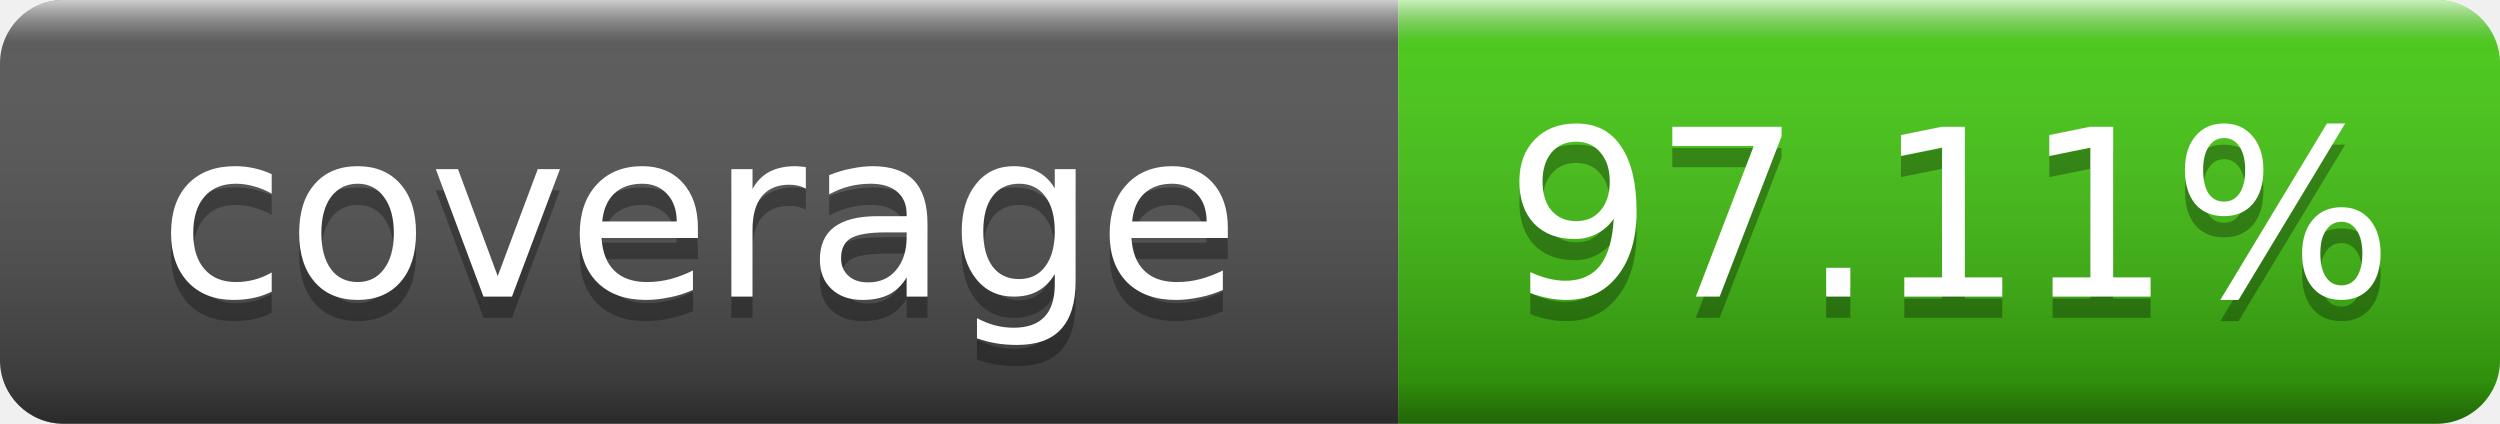
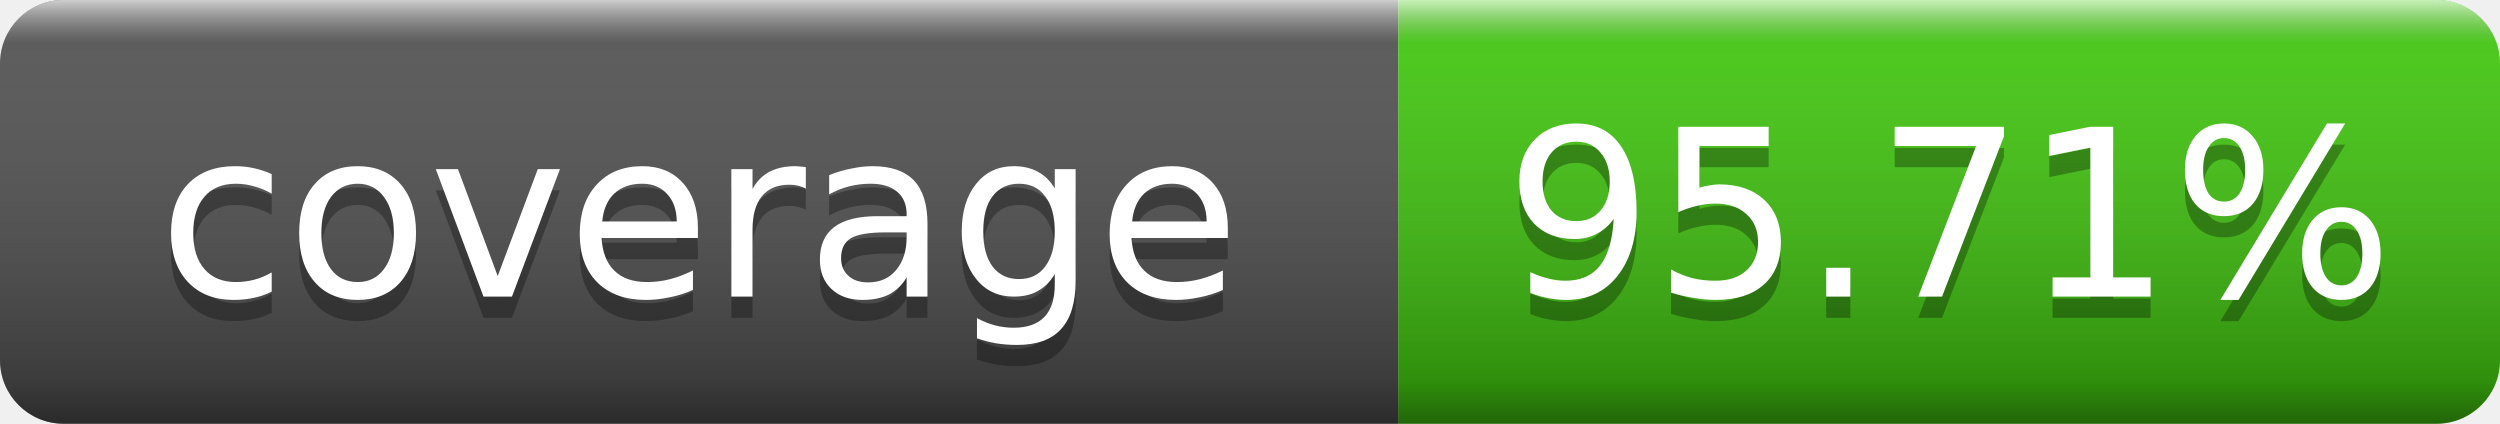
- <svg xmlns="http://www.w3.org/2000/svg" width="118" height="20" role="img" aria-label="coverage: 97.11%">
+ <svg xmlns="http://www.w3.org/2000/svg" width="118" height="20" role="img" aria-label="coverage: 95.71%">
  <linearGradient id="s" x2="0" y2="100%">
    <stop offset="0" stop-color="#fff" stop-opacity=".7" />
    <stop offset=".1" stop-color="#aaa" stop-opacity=".1" />
    <stop offset=".9" stop-opacity=".3" />
    <stop offset="1" stop-opacity=".5" />
  </linearGradient>
  <clipPath id="r">
    <rect width="118" height="20" rx="3" fill="#fff" />
  </clipPath>
  <g clip-path="url(#r)">
    <rect width="66" height="20" fill="#555" />
    <rect x="66" width="52" height="20" fill="#4c1" />
    <rect width="118" height="20" fill="url(#s)" />
  </g>
  <g fill="#fff" text-anchor="middle" font-family="Verdana,Geneva,DejaVu Sans,sans-serif" text-rendering="geometricPrecision" font-size="11">
    <text x="33.0" y="15" fill="#010101" fill-opacity=".3">coverage</text>
    <text x="33.0" y="14">coverage</text>
-     <text x="92.0" y="15" fill="#010101" fill-opacity=".3">97.11%</text>
-     <text x="92.0" y="14">97.11%</text>
+     <text x="92.0" y="15" fill="#010101" fill-opacity=".3">95.71%</text>
+     <text x="92.0" y="14">95.71%</text>
  </g>
</svg>
